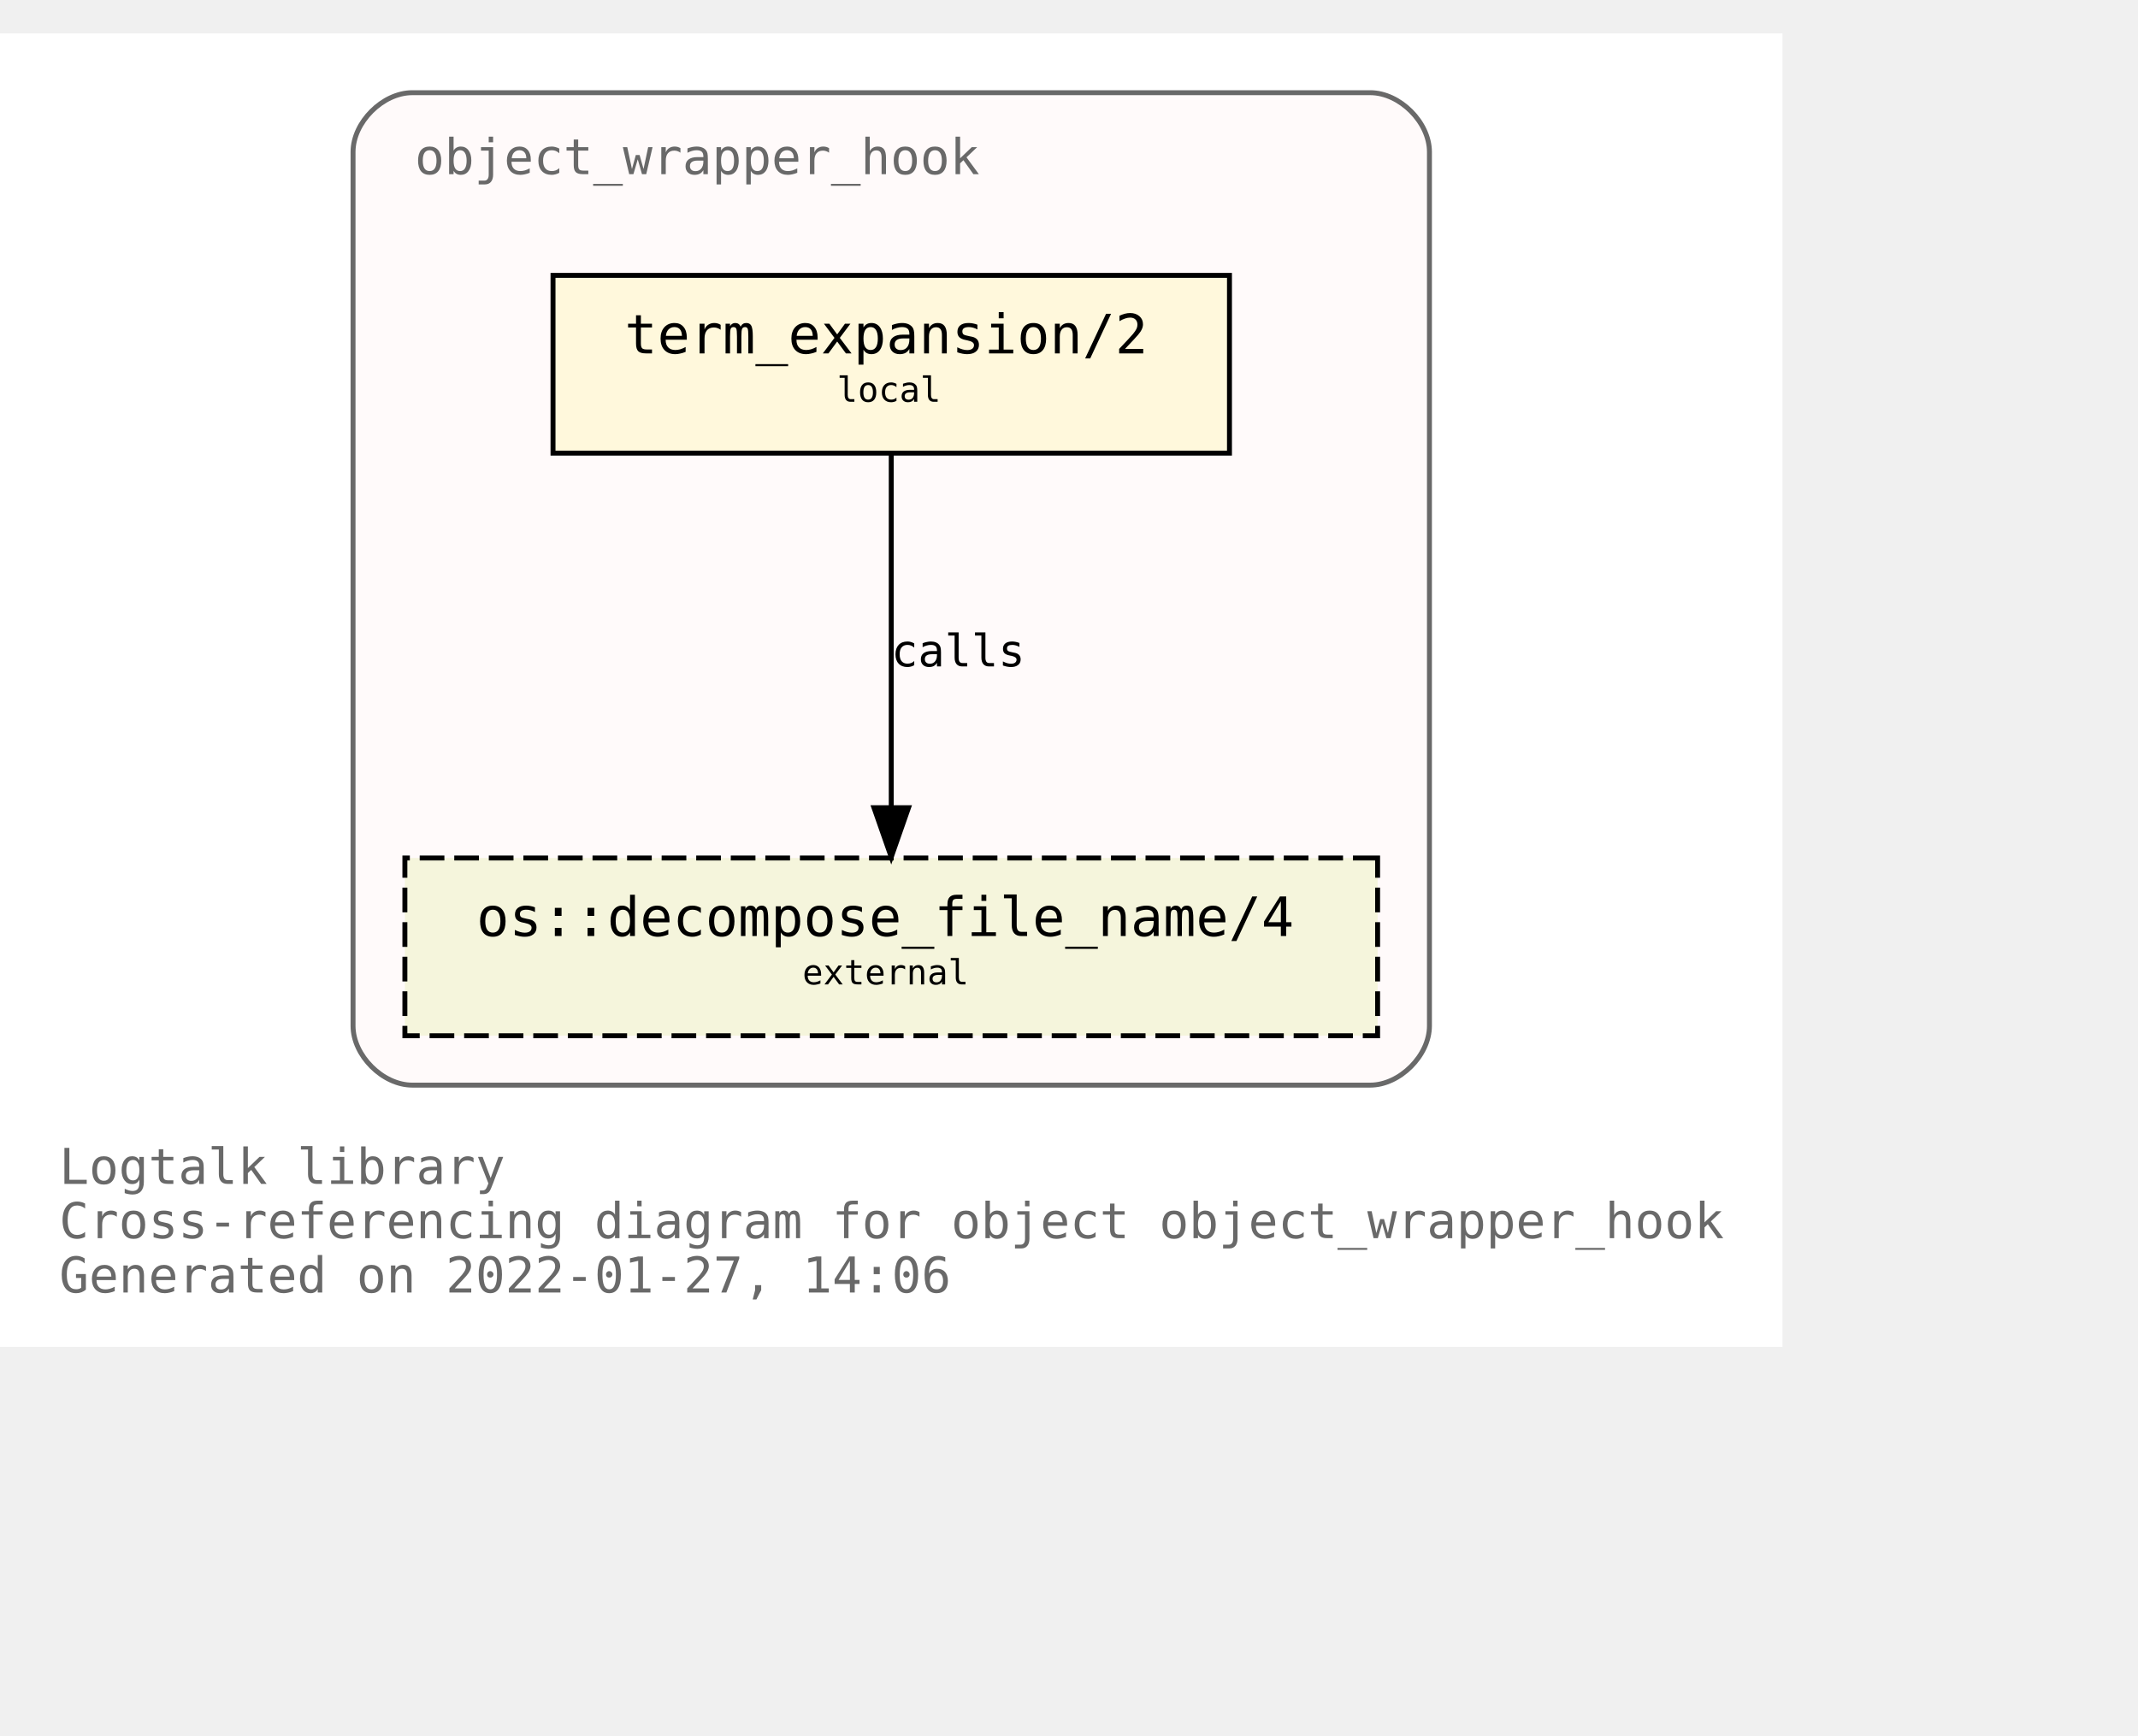
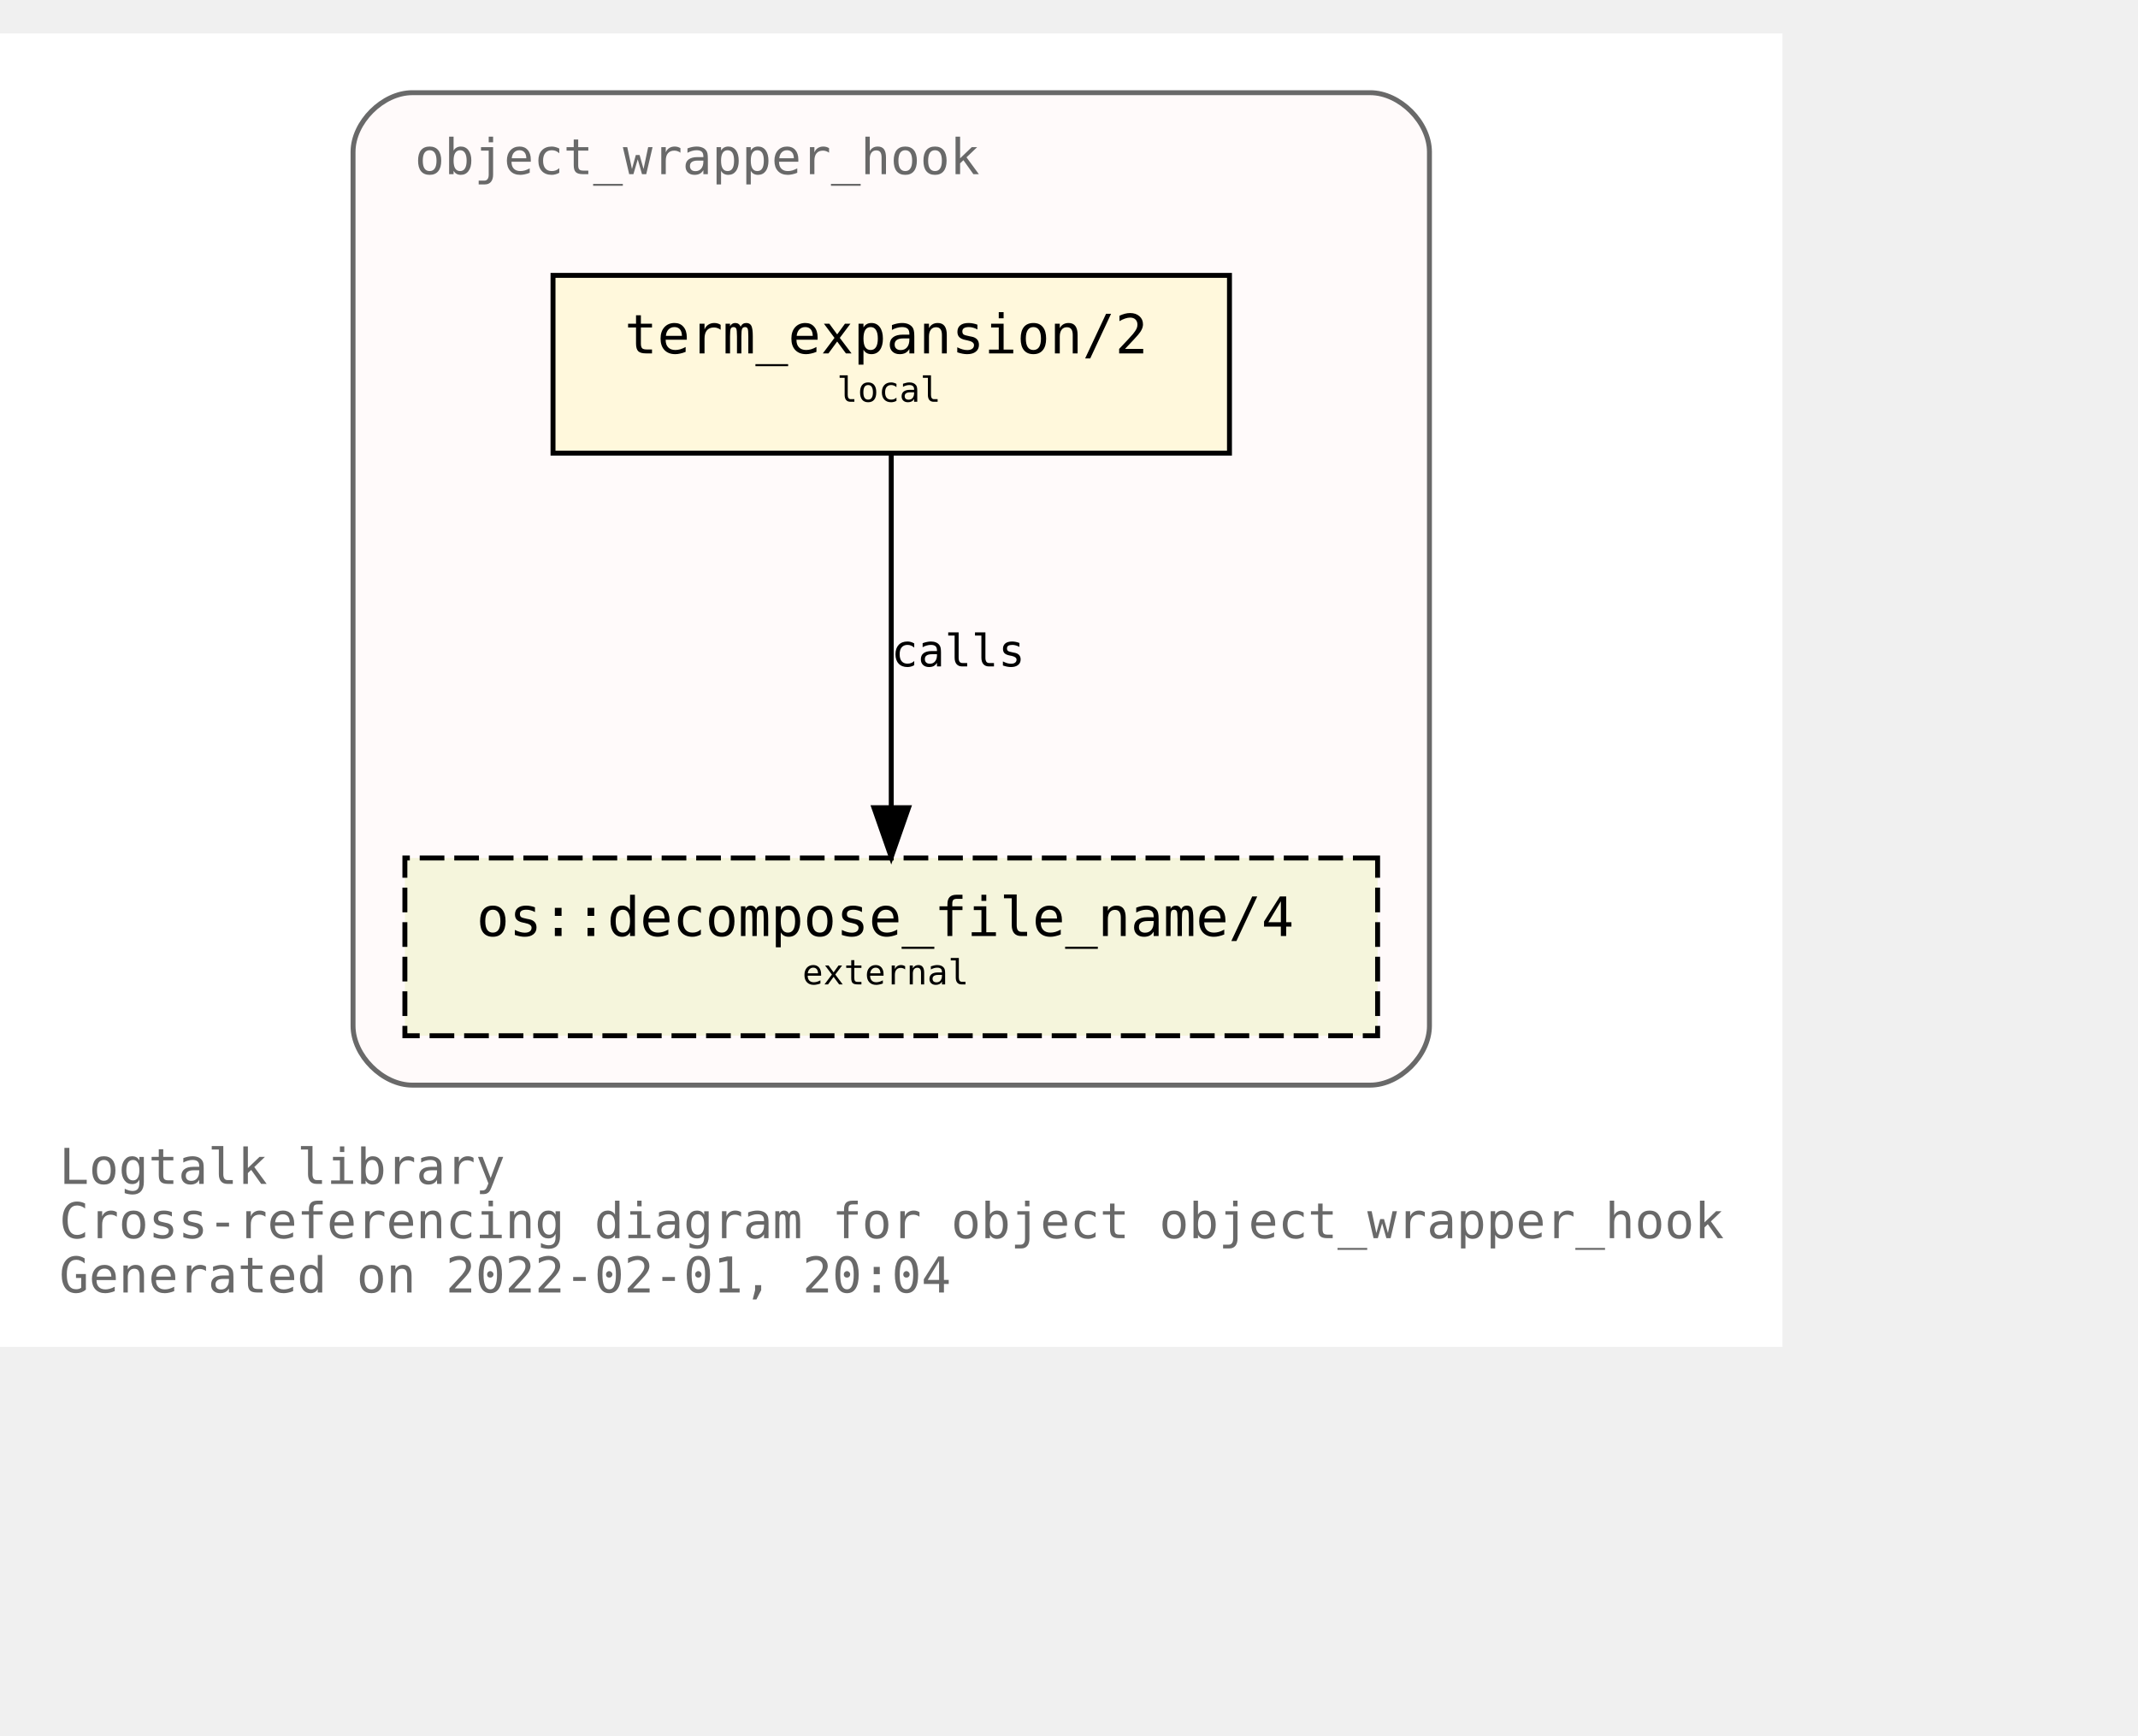
<svg xmlns="http://www.w3.org/2000/svg" xmlns:xlink="http://www.w3.org/1999/xlink" width="505pt" height="410pt" viewBox="72.00 72.00 433.00 338.00">
  <g id="graph0" class="graph" transform="scale(1 1) rotate(0) translate(76 334)">
    <polygon fill="white" stroke="transparent" points="-4,4 -4,-262 357,-262 357,4 -4,4" />
    <text text-anchor="start" x="8" y="-29" font-family="Monospace" font-size="10.00" fill="dimgray">Logtalk library</text>
    <text text-anchor="start" x="8" y="-18" font-family="Monospace" font-size="10.00" fill="dimgray">Cross-referencing diagram for object object_wrapper_hook</text>
-     <text text-anchor="start" x="8" y="-7" font-family="Monospace" font-size="10.00" fill="dimgray">Generated on 2022-01-27, 14:06</text>
+     <text text-anchor="start" x="8" y="-7" font-family="Monospace" font-size="10.00" fill="dimgray">Generated on 2022-02-01, 20:04</text>
    <g id="clust1" class="cluster">
      <g id="a_clust1">
        <a xlink:title="object_wrapper_hook">
          <path fill="snow" stroke="dimgray" d="M79.5,-49C79.5,-49 273.5,-49 273.5,-49 279.5,-49 285.5,-55 285.5,-61 285.5,-61 285.5,-238 285.5,-238 285.5,-244 279.5,-250 273.5,-250 273.5,-250 79.5,-250 79.5,-250 73.5,-250 67.5,-244 67.5,-238 67.5,-238 67.5,-61 67.5,-61 67.5,-55 73.5,-49 79.5,-49" />
          <g id="a_clust1_0">
-             <a xlink:href="https://github.com/LogtalkDotOrg/logtalk3/tree/32f8ba04533772dded669118c65cd0c73aba5ea7/library/hook_objects/object_wrapper_hook.lgt" xlink:title="https://github.com/LogtalkDotOrg/logtalk3/tree/32f8ba04533772dded669118c65cd0c73aba5ea7/library/hook_objects/object_wrapper_hook.lgt">
+             <a xlink:href="https://github.com/LogtalkDotOrg/logtalk3/tree/7f9b21cb70dd308760050ecce592728a26653b7e/library/hook_objects/object_wrapper_hook.lgt" xlink:title="https://github.com/LogtalkDotOrg/logtalk3/tree/7f9b21cb70dd308760050ecce592728a26653b7e/library/hook_objects/object_wrapper_hook.lgt">
              <text text-anchor="start" x="80" y="-233.5" font-family="Monospace" font-size="10.00" fill="dimgray">object_wrapper_hook</text>
            </a>
          </g>
        </a>
      </g>
    </g>
    <g id="node1" class="node">
      <g id="a_node1">
-         <a xlink:href="https://github.com/LogtalkDotOrg/logtalk3/tree/32f8ba04533772dded669118c65cd0c73aba5ea7/library/hook_objects/object_wrapper_hook.lgt#L39" xlink:title="https://github.com/LogtalkDotOrg/logtalk3/tree/32f8ba04533772dded669118c65cd0c73aba5ea7/library/hook_objects/object_wrapper_hook.lgt#L39">
+         <a xlink:href="https://github.com/LogtalkDotOrg/logtalk3/tree/7f9b21cb70dd308760050ecce592728a26653b7e/library/hook_objects/object_wrapper_hook.lgt#L39" xlink:title="https://github.com/LogtalkDotOrg/logtalk3/tree/7f9b21cb70dd308760050ecce592728a26653b7e/library/hook_objects/object_wrapper_hook.lgt#L39">
          <polygon fill="cornsilk" stroke="black" points="245,-213 108,-213 108,-177 245,-177 245,-213" />
          <text text-anchor="start" x="116.5" y="-197.8" font-family="Monospace" font-size="9.00"> </text>
          <text text-anchor="start" x="122.5" y="-197.2" font-family="Monospace" font-size="11.00">term_expansion/2</text>
          <text text-anchor="start" x="231.5" y="-197.8" font-family="Monospace" font-size="9.00"> </text>
          <text text-anchor="start" x="116.5" y="-186.8" font-family="Monospace" font-size="9.00"> </text>
          <text text-anchor="start" x="165.5" y="-187.4" font-family="Monospace" font-size="7.00">local</text>
          <text text-anchor="start" x="231.5" y="-186.8" font-family="Monospace" font-size="9.00"> </text>
        </a>
      </g>
    </g>
    <g id="node2" class="node">
      <g id="a_node2">
        <a xlink:href="https://logtalk.org/library/osp_0.html#decompose_file_name/4" xlink:title="https://logtalk.org/library/osp_0.html#decompose_file_name/4">
          <polygon fill="beige" stroke="black" stroke-dasharray="5,2" points="275,-95 78,-95 78,-59 275,-59 275,-95" />
          <text text-anchor="start" x="86.5" y="-79.8" font-family="Monospace" font-size="9.00"> </text>
          <text text-anchor="start" x="92.5" y="-79.2" font-family="Monospace" font-size="11.00">os::decompose_file_name/4</text>
          <text text-anchor="start" x="261.5" y="-79.8" font-family="Monospace" font-size="9.00"> </text>
          <text text-anchor="start" x="86.5" y="-68.8" font-family="Monospace" font-size="9.00"> </text>
          <text text-anchor="start" x="158.5" y="-69.4" font-family="Monospace" font-size="7.00">external</text>
          <text text-anchor="start" x="261.5" y="-68.8" font-family="Monospace" font-size="9.00"> </text>
        </a>
      </g>
    </g>
    <g id="edge1" class="edge">
      <g id="a_edge1">
-         <a xlink:href="https://github.com/LogtalkDotOrg/logtalk3/tree/32f8ba04533772dded669118c65cd0c73aba5ea7/library/hook_objects/object_wrapper_hook.lgt#L39" xlink:title="calls">
+         <a xlink:href="https://github.com/LogtalkDotOrg/logtalk3/tree/7f9b21cb70dd308760050ecce592728a26653b7e/library/hook_objects/object_wrapper_hook.lgt#L39" xlink:title="calls">
          <path fill="none" stroke="black" d="M176.5,-176.88C176.5,-158.04 176.5,-127.47 176.5,-105.3" />
          <polygon fill="black" stroke="black" points="180,-105.19 176.5,-95.19 173,-105.19 180,-105.19" />
        </a>
      </g>
      <g id="a_edge1-label">
-         <a xlink:href="https://github.com/LogtalkDotOrg/logtalk3/tree/32f8ba04533772dded669118c65cd0c73aba5ea7/library/hook_objects/object_wrapper_hook.lgt#L39" xlink:title="https://github.com/LogtalkDotOrg/logtalk3/tree/32f8ba04533772dded669118c65cd0c73aba5ea7/library/hook_objects/object_wrapper_hook.lgt#L39">
+         <a xlink:href="https://github.com/LogtalkDotOrg/logtalk3/tree/7f9b21cb70dd308760050ecce592728a26653b7e/library/hook_objects/object_wrapper_hook.lgt#L39" xlink:title="https://github.com/LogtalkDotOrg/logtalk3/tree/7f9b21cb70dd308760050ecce592728a26653b7e/library/hook_objects/object_wrapper_hook.lgt#L39">
          <text text-anchor="start" x="176.5" y="-133.8" font-family="Monospace" font-size="9.00">calls</text>
        </a>
      </g>
    </g>
  </g>
</svg>
